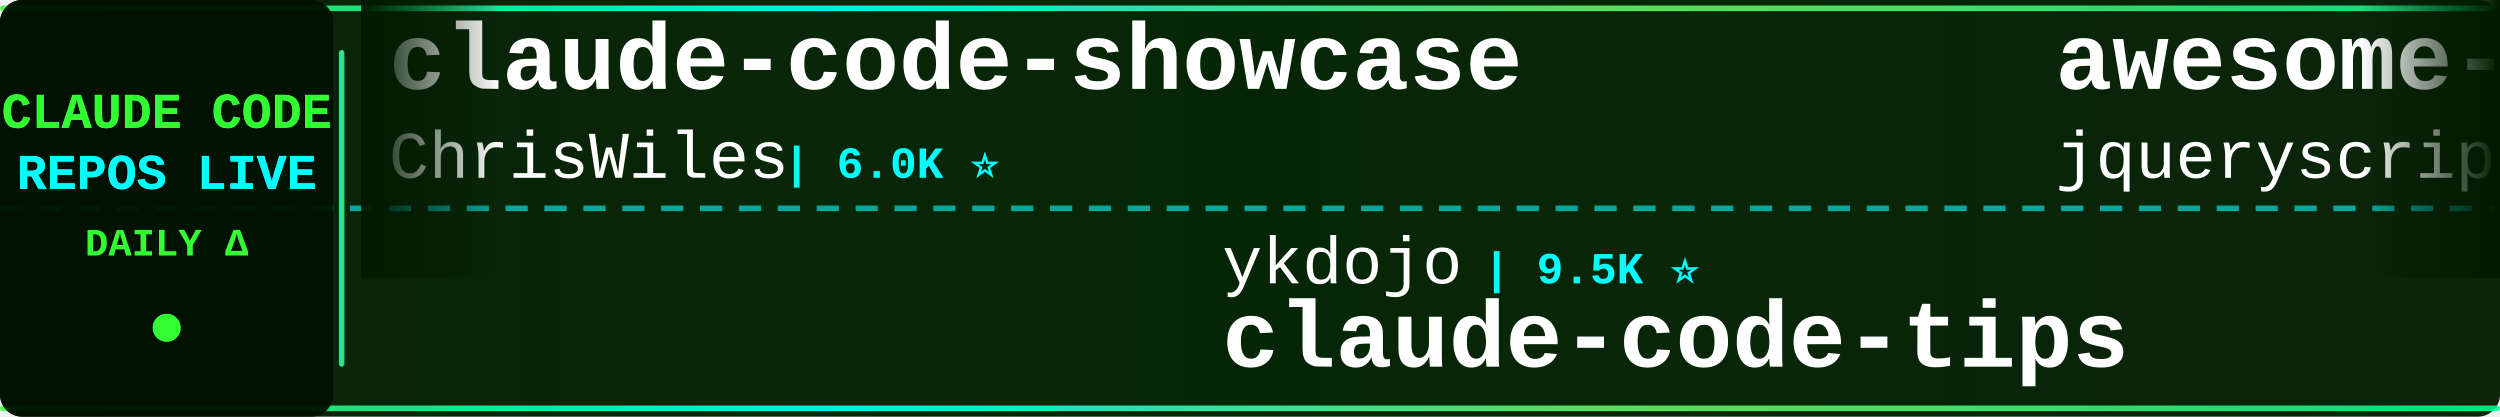
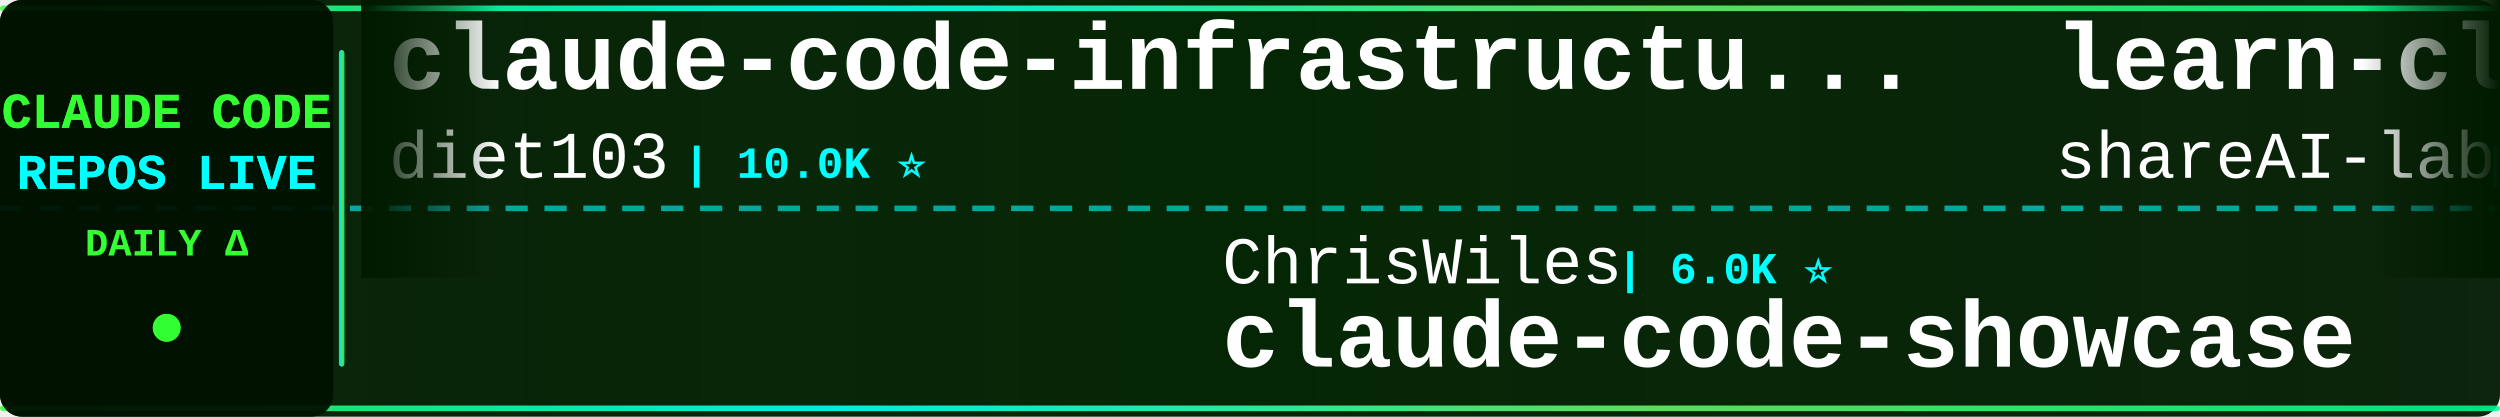
<svg xmlns="http://www.w3.org/2000/svg" width="900" height="150">
  <defs>
    <linearGradient id="tickerBg" x1="0%" y1="0%" x2="100%" y2="0%">
      <stop offset="0%" style="stop-color:#001a00;stop-opacity:0.95" />
      <stop offset="50%" style="stop-color:#002200;stop-opacity:0.98" />
      <stop offset="100%" style="stop-color:#001a00;stop-opacity:0.95" />
    </linearGradient>
    <linearGradient id="borderGrad" x1="0%" y1="0%" x2="100%" y2="0%">
      <stop offset="0%" style="stop-color:#33ff33;stop-opacity:0.85">
        <animate attributeName="stop-opacity" values="0.85;1;0.85" dur="2s" repeatCount="indefinite" />
      </stop>
      <stop offset="33%" style="stop-color:#00ffff;stop-opacity:0.9">
        <animate attributeName="stop-opacity" values="0.9;1;0.9" dur="2.2s" repeatCount="indefinite" />
      </stop>
      <stop offset="66%" style="stop-color:#66ff66;stop-opacity:0.85">
        <animate attributeName="stop-opacity" values="0.85;1;0.85" dur="1.8s" repeatCount="indefinite" />
      </stop>
      <stop offset="100%" style="stop-color:#00ff99;stop-opacity:0.85">
        <animate attributeName="stop-opacity" values="0.85;1;0.85" dur="2s" repeatCount="indefinite" />
      </stop>
    </linearGradient>
    <filter id="textGlow">
      <feGaussianBlur stdDeviation="0.1" result="coloredBlur" />
      <feMerge>
        <feMergeNode in="coloredBlur" />
        <feMergeNode in="SourceGraphic" />
      </feMerge>
    </filter>
    <filter id="metricGlow">
      <feGaussianBlur stdDeviation="0.2" result="coloredBlur" />
      <feMerge>
        <feMergeNode in="coloredBlur" />
        <feMergeNode in="SourceGraphic" />
      </feMerge>
    </filter>
    <linearGradient id="leftFade" x1="0%" y1="0%" x2="100%" y2="0%">
      <stop offset="0%" style="stop-color:#001a00;stop-opacity:1" />
      <stop offset="100%" style="stop-color:#001a00;stop-opacity:0" />
    </linearGradient>
    <linearGradient id="rightFade" x1="0%" y1="0%" x2="100%" y2="0%">
      <stop offset="0%" style="stop-color:#001a00;stop-opacity:0" />
      <stop offset="100%" style="stop-color:#001a00;stop-opacity:1" />
    </linearGradient>
  </defs>
  <rect width="900" height="150" fill="url(#tickerBg)" rx="8" />
  <rect x="0" y="2" width="900" height="2" fill="url(#borderGrad)" rx="1" />
  <rect x="0" y="146" width="900" height="2" fill="url(#borderGrad)" rx="1" />
  <line x1="0" y1="75" x2="900" y2="75" stroke="#00ffff" stroke-width="2" stroke-dasharray="8 6" opacity="0.6" />
  <rect x="0" y="0" width="120" height="150" fill="#001100" opacity="0.95" rx="8" />
  <text x="60" y="46" font-family="'Courier New', monospace" font-size="18" font-weight="bold" fill="#33ff33" text-anchor="middle" filter="url(#textGlow)">
    CLAUDE CODE
  </text>
  <text x="60" y="68" font-family="'Courier New', monospace" font-size="18" font-weight="bold" fill="#00ffff" text-anchor="middle" filter="url(#textGlow)">
    REPOS LIVE
  </text>
  <text x="60" y="92" font-family="'Courier New', monospace" font-size="14" font-weight="bold" fill="#33ff33" text-anchor="middle">
    DAILY Δ
  </text>
  <circle cx="60" cy="118" r="5" fill="#33ff33" filter="url(#metricGlow)">
    <animate attributeName="r" values="4;6;4" dur="1.5s" repeatCount="indefinite" />
    <animate attributeName="opacity" values="0.6;1;0.6" dur="1.5s" repeatCount="indefinite" />
  </circle>
  <rect x="122" y="18" width="2" height="114" fill="url(#borderGrad)" rx="1" />
  <clipPath id="tickerClip">
    <rect x="130" y="0" width="770" height="150" />
  </clipPath>
  <g clip-path="url(#tickerClip)">
    <g id="tickerItems">
      <animateTransform attributeName="transform" attributeType="XML" type="translate" from="0 0" to="-3000 0" dur="54s" repeatCount="indefinite" />
      <g transform="translate(0, 0)">
-         <text x="140" y="32" font-family="'Courier New', monospace" font-size="34" font-weight="bold" fill="#ffffff">claude-code-showcase</text>
-         <text x="140" y="64" font-family="'Courier New', monospace" font-size="24" font-weight="normal" fill="#ffffff" opacity="1.0">ChrisWiles</text>
-         <text x="282" y="64" font-family="'Courier New', monospace" font-size="16" font-weight="bold" fill="#00ffff"> | 6.0K ⭐</text>
+         <text x="140" y="32" font-family="'Courier New', monospace" font-size="34" font-weight="bold" fill="#ffffff">claude-code-infrastructu...</text>
+         <text x="140" y="64" font-family="'Courier New', monospace" font-size="24" font-weight="normal" fill="#ffffff" opacity="1.0">diet103</text>
+         <text x="246" y="64" font-family="'Courier New', monospace" font-size="16" font-weight="bold" fill="#00ffff"> | 10.0K ⭐</text>
      </g>
      <g transform="translate(300, 0)">
-         <text x="140" y="102" font-family="'Courier New', monospace" font-size="24" font-weight="normal" fill="#ffffff" opacity="1.0">ykdojo</text>
-         <text x="234" y="102" font-family="'Courier New', monospace" font-size="16" font-weight="bold" fill="#00ffff"> | 9.5K ⭐</text>
-         <text x="140" y="132" font-family="'Courier New', monospace" font-size="34" font-weight="bold" fill="#ffffff">claude-code-tips</text>
+         <text x="140" y="102" font-family="'Courier New', monospace" font-size="24" font-weight="normal" fill="#ffffff" opacity="1.0">ChrisWiles</text>
+         <text x="282" y="102" font-family="'Courier New', monospace" font-size="16" font-weight="bold" fill="#00ffff"> | 6.0K ⭐</text>
+         <text x="140" y="132" font-family="'Courier New', monospace" font-size="34" font-weight="bold" fill="#ffffff">claude-code-showcase</text>
      </g>
      <g transform="translate(600, 0)">
-         <text x="140" y="32" font-family="'Courier New', monospace" font-size="34" font-weight="bold" fill="#ffffff">awesome-claude-code</text>
-         <text x="140" y="64" font-family="'Courier New', monospace" font-size="24" font-weight="normal" fill="#ffffff" opacity="1.0">jqueryscript</text>
-         <text x="306" y="64" font-family="'Courier New', monospace" font-size="16" font-weight="bold" fill="#00ffff"> | 484 ⭐</text>
+         <text x="140" y="32" font-family="'Courier New', monospace" font-size="34" font-weight="bold" fill="#ffffff">learn-claude-code</text>
+         <text x="140" y="64" font-family="'Courier New', monospace" font-size="24" font-weight="normal" fill="#ffffff" opacity="1.0">shareAI-lab</text>
+         <text x="294" y="64" font-family="'Courier New', monospace" font-size="16" font-weight="bold" fill="#00ffff"> | 72.9K ⭐ +11</text>
      </g>
      <g transform="translate(900, 0)">
-         <text x="140" y="102" font-family="'Courier New', monospace" font-size="24" font-weight="normal" fill="#ffffff" opacity="1.0">Donchitos</text>
-         <text x="270" y="102" font-family="'Courier New', monospace" font-size="16" font-weight="bold" fill="#00ffff"> | 23.5K ⭐ +2</text>
-         <text x="140" y="132" font-family="'Courier New', monospace" font-size="34" font-weight="bold" fill="#ffffff">Claude-Code-Game-Studios</text>
+         <text x="140" y="102" font-family="'Courier New', monospace" font-size="24" font-weight="normal" fill="#ffffff" opacity="1.0">KPR111</text>
+         <text x="234" y="102" font-family="'Courier New', monospace" font-size="16" font-weight="bold" fill="#00ffff"> | 18 ⭐</text>
+         <text x="140" y="132" font-family="'Courier New', monospace" font-size="34" font-weight="bold" fill="#ffffff">Claude-Code</text>
      </g>
      <g transform="translate(1200, 0)">
-         <text x="140" y="32" font-family="'Courier New', monospace" font-size="34" font-weight="bold" fill="#ffffff">claude-code-security-rev...</text>
-         <text x="140" y="64" font-family="'Courier New', monospace" font-size="24" font-weight="normal" fill="#ffffff" opacity="1.0">anthropics</text>
-         <text x="282" y="64" font-family="'Courier New', monospace" font-size="16" font-weight="bold" fill="#00ffff"> | 5.7K ⭐</text>
+         <text x="140" y="32" font-family="'Courier New', monospace" font-size="34" font-weight="bold" fill="#ffffff">claude-code-source-code</text>
+         <text x="140" y="64" font-family="'Courier New', monospace" font-size="24" font-weight="normal" fill="#ffffff" opacity="1.0">777genius</text>
+         <text x="270" y="64" font-family="'Courier New', monospace" font-size="16" font-weight="bold" fill="#00ffff"> | 923 ⭐</text>
      </g>
      <g transform="translate(1500, 0)">
+         <text x="140" y="102" font-family="'Courier New', monospace" font-size="24" font-weight="normal" fill="#ffffff" opacity="1.0">Chachamaru127</text>
+         <text x="318" y="102" font-family="'Courier New', monospace" font-size="16" font-weight="bold" fill="#00ffff"> | 3.0K ⭐ +1</text>
+         <text x="140" y="132" font-family="'Courier New', monospace" font-size="34" font-weight="bold" fill="#ffffff">claude-code-harness</text>
+       </g>
+       <g transform="translate(1800, 0)">
+         <text x="140" y="32" font-family="'Courier New', monospace" font-size="34" font-weight="bold" fill="#ffffff">claude-code-analysis</text>
+         <text x="140" y="64" font-family="'Courier New', monospace" font-size="24" font-weight="normal" fill="#ffffff" opacity="1.0">liuup</text>
+         <text x="222" y="64" font-family="'Courier New', monospace" font-size="16" font-weight="bold" fill="#00ffff"> | 3.7K ⭐</text>
+       </g>
+       <g transform="translate(2100, 0)">
        <text x="140" y="102" font-family="'Courier New', monospace" font-size="24" font-weight="normal" fill="#ffffff" opacity="1.0">asgeirtj</text>
-         <text x="258" y="102" font-family="'Courier New', monospace" font-size="16" font-weight="bold" fill="#00ffff"> | 61.8K ⭐ +16</text>
+         <text x="258" y="102" font-family="'Courier New', monospace" font-size="16" font-weight="bold" fill="#00ffff"> | 61.9K ⭐ +26</text>
        <text x="140" y="132" font-family="'Courier New', monospace" font-size="34" font-weight="bold" fill="#ffffff">system_prompts_leaks</text>
      </g>
-       <g transform="translate(1800, 0)">
-         <text x="140" y="32" font-family="'Courier New', monospace" font-size="34" font-weight="bold" fill="#ffffff">andrej-karpathy-skills</text>
-         <text x="140" y="64" font-family="'Courier New', monospace" font-size="24" font-weight="normal" fill="#ffffff" opacity="1.0">multica-ai</text>
-         <text x="282" y="64" font-family="'Courier New', monospace" font-size="16" font-weight="bold" fill="#00ffff"> | 198.5K ⭐ +22</text>
-       </g>
-       <g transform="translate(2100, 0)">
-         <text x="140" y="102" font-family="'Courier New', monospace" font-size="24" font-weight="normal" fill="#ffffff" opacity="1.0">1rgs</text>
-         <text x="210" y="102" font-family="'Courier New', monospace" font-size="16" font-weight="bold" fill="#00ffff"> | 3.7K ⭐</text>
-         <text x="140" y="132" font-family="'Courier New', monospace" font-size="34" font-weight="bold" fill="#ffffff">claude-code-proxy</text>
-       </g>
      <g transform="translate(2400, 0)">
-         <text x="140" y="32" font-family="'Courier New', monospace" font-size="34" font-weight="bold" fill="#ffffff">ralph-claude-code</text>
-         <text x="140" y="64" font-family="'Courier New', monospace" font-size="24" font-weight="normal" fill="#ffffff" opacity="1.0">frankbria</text>
-         <text x="270" y="64" font-family="'Courier New', monospace" font-size="16" font-weight="bold" fill="#00ffff"> | 9.6K ⭐</text>
+         <text x="140" y="32" font-family="'Courier New', monospace" font-size="34" font-weight="bold" fill="#ffffff">claude-code-reverse</text>
+         <text x="140" y="64" font-family="'Courier New', monospace" font-size="24" font-weight="normal" fill="#ffffff" opacity="1.0">Yuyz0112</text>
+         <text x="258" y="64" font-family="'Courier New', monospace" font-size="16" font-weight="bold" fill="#00ffff"> | 2.4K ⭐</text>
      </g>
      <g transform="translate(2700, 0)">
-         <text x="140" y="102" font-family="'Courier New', monospace" font-size="24" font-weight="normal" fill="#ffffff" opacity="1.0">diet103</text>
-         <text x="246" y="102" font-family="'Courier New', monospace" font-size="16" font-weight="bold" fill="#00ffff"> | 10.0K ⭐</text>
-         <text x="140" y="132" font-family="'Courier New', monospace" font-size="34" font-weight="bold" fill="#ffffff">claude-code-infrastructu...</text>
+         <text x="140" y="102" font-family="'Courier New', monospace" font-size="24" font-weight="normal" fill="#ffffff" opacity="1.0">FlorianBruniaux</text>
+         <text x="342" y="102" font-family="'Courier New', monospace" font-size="16" font-weight="bold" fill="#00ffff"> | 5.6K ⭐</text>
+         <text x="140" y="132" font-family="'Courier New', monospace" font-size="34" font-weight="bold" fill="#ffffff">claude-code-ultimate-gui...</text>
      </g>
      <g transform="translate(3000, 0)">
-         <text x="140" y="32" font-family="'Courier New', monospace" font-size="34" font-weight="bold" fill="#ffffff">claude-code-showcase</text>
-         <text x="140" y="64" font-family="'Courier New', monospace" font-size="24" font-weight="normal" fill="#ffffff" opacity="1.0">ChrisWiles</text>
-         <text x="282" y="64" font-family="'Courier New', monospace" font-size="16" font-weight="bold" fill="#00ffff"> | 6.0K ⭐</text>
+         <text x="140" y="32" font-family="'Courier New', monospace" font-size="34" font-weight="bold" fill="#ffffff">claude-code-infrastructu...</text>
+         <text x="140" y="64" font-family="'Courier New', monospace" font-size="24" font-weight="normal" fill="#ffffff" opacity="1.0">diet103</text>
+         <text x="246" y="64" font-family="'Courier New', monospace" font-size="16" font-weight="bold" fill="#00ffff"> | 10.0K ⭐</text>
      </g>
      <g transform="translate(3300, 0)">
-         <text x="140" y="102" font-family="'Courier New', monospace" font-size="24" font-weight="normal" fill="#ffffff" opacity="1.0">ykdojo</text>
-         <text x="234" y="102" font-family="'Courier New', monospace" font-size="16" font-weight="bold" fill="#00ffff"> | 9.5K ⭐</text>
-         <text x="140" y="132" font-family="'Courier New', monospace" font-size="34" font-weight="bold" fill="#ffffff">claude-code-tips</text>
+         <text x="140" y="102" font-family="'Courier New', monospace" font-size="24" font-weight="normal" fill="#ffffff" opacity="1.0">ChrisWiles</text>
+         <text x="282" y="102" font-family="'Courier New', monospace" font-size="16" font-weight="bold" fill="#00ffff"> | 6.0K ⭐</text>
+         <text x="140" y="132" font-family="'Courier New', monospace" font-size="34" font-weight="bold" fill="#ffffff">claude-code-showcase</text>
      </g>
      <g transform="translate(3600, 0)">
-         <text x="140" y="32" font-family="'Courier New', monospace" font-size="34" font-weight="bold" fill="#ffffff">awesome-claude-code</text>
-         <text x="140" y="64" font-family="'Courier New', monospace" font-size="24" font-weight="normal" fill="#ffffff" opacity="1.0">jqueryscript</text>
-         <text x="306" y="64" font-family="'Courier New', monospace" font-size="16" font-weight="bold" fill="#00ffff"> | 484 ⭐</text>
+         <text x="140" y="32" font-family="'Courier New', monospace" font-size="34" font-weight="bold" fill="#ffffff">learn-claude-code</text>
+         <text x="140" y="64" font-family="'Courier New', monospace" font-size="24" font-weight="normal" fill="#ffffff" opacity="1.0">shareAI-lab</text>
+         <text x="294" y="64" font-family="'Courier New', monospace" font-size="16" font-weight="bold" fill="#00ffff"> | 72.9K ⭐ +11</text>
      </g>
      <g transform="translate(3900, 0)">
-         <text x="140" y="102" font-family="'Courier New', monospace" font-size="24" font-weight="normal" fill="#ffffff" opacity="1.0">Donchitos</text>
-         <text x="270" y="102" font-family="'Courier New', monospace" font-size="16" font-weight="bold" fill="#00ffff"> | 23.5K ⭐ +2</text>
-         <text x="140" y="132" font-family="'Courier New', monospace" font-size="34" font-weight="bold" fill="#ffffff">Claude-Code-Game-Studios</text>
+         <text x="140" y="102" font-family="'Courier New', monospace" font-size="24" font-weight="normal" fill="#ffffff" opacity="1.0">KPR111</text>
+         <text x="234" y="102" font-family="'Courier New', monospace" font-size="16" font-weight="bold" fill="#00ffff"> | 18 ⭐</text>
+         <text x="140" y="132" font-family="'Courier New', monospace" font-size="34" font-weight="bold" fill="#ffffff">Claude-Code</text>
      </g>
    </g>
  </g>
  <rect x="130" y="0" width="50" height="100" fill="url(#leftFade)" />
  <rect x="850" y="0" width="50" height="100" fill="url(#rightFade)" />
</svg>
